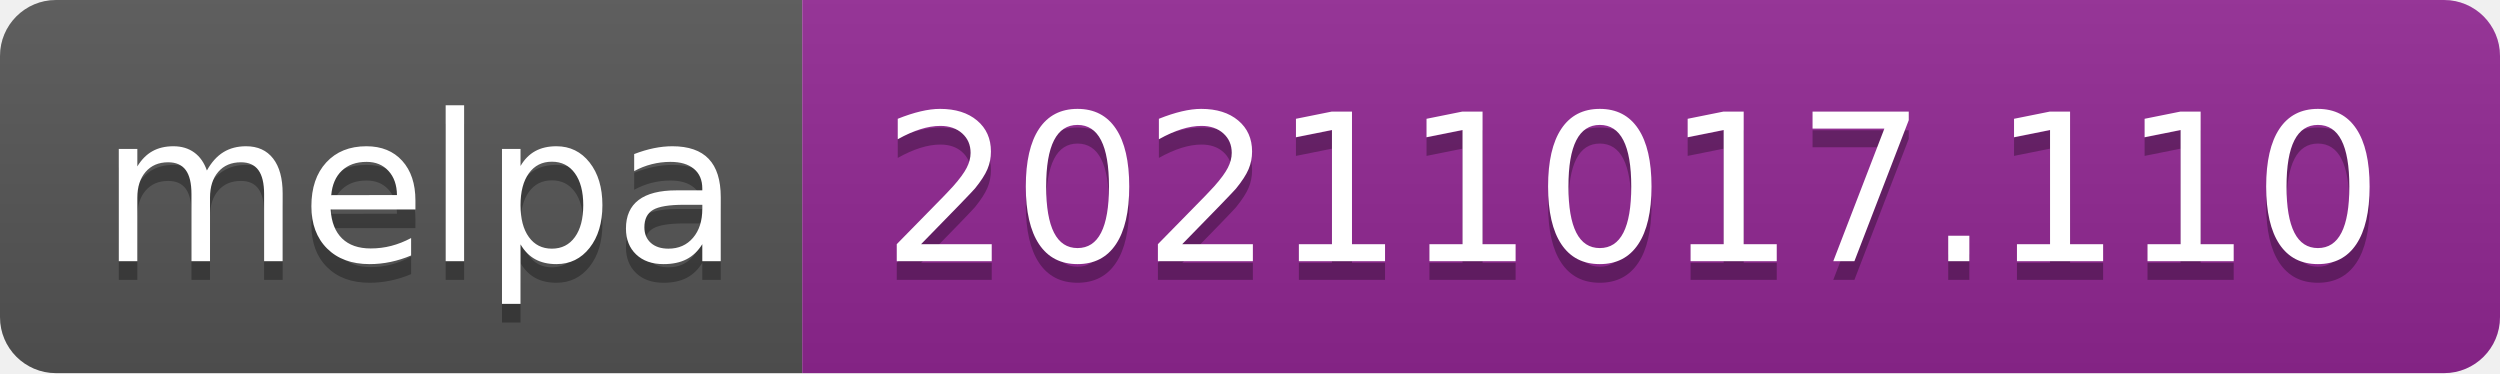
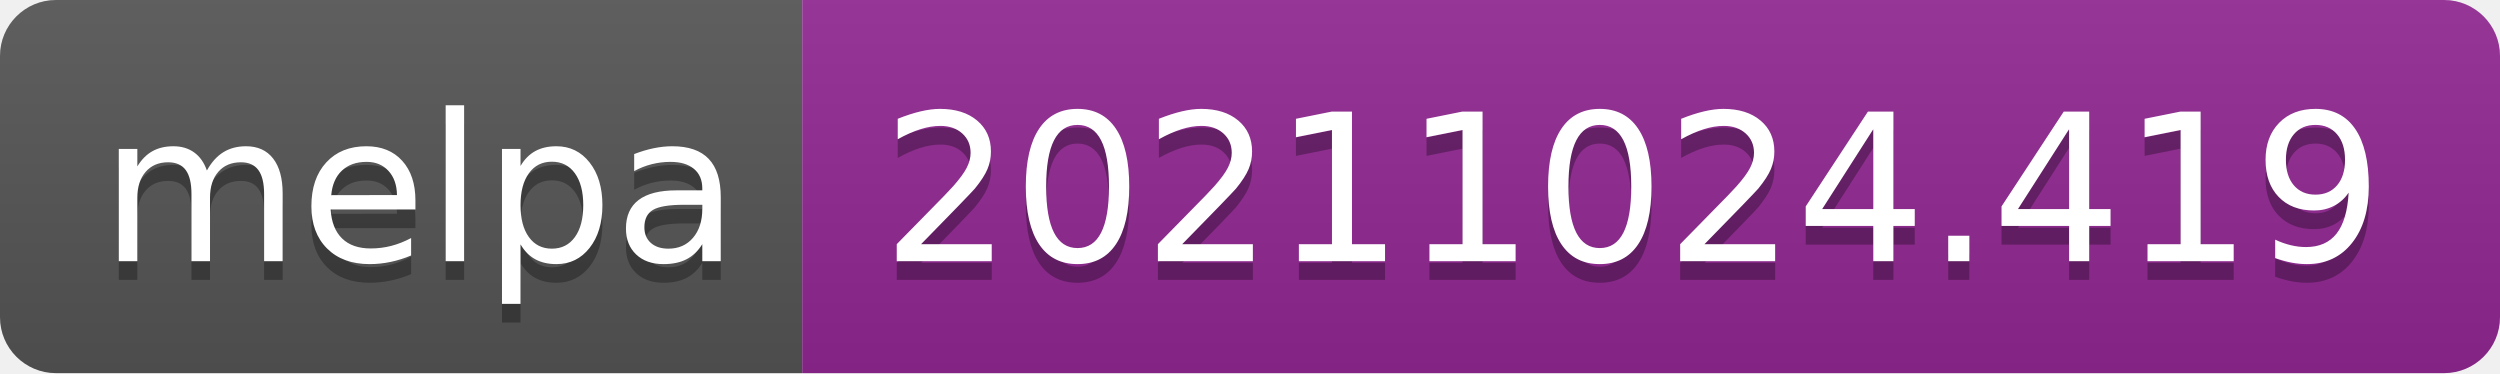
- <svg xmlns="http://www.w3.org/2000/svg" width="134" height="20" role="img" aria-label="melpa: 20211017.110">
+ <svg xmlns="http://www.w3.org/2000/svg" width="134" height="20" role="img" aria-label="melpa: 20211024.419">
  <linearGradient id="s" x2="0" y2="100%">
    <stop offset="0" stop-color="#bbb" stop-opacity=".1" />
    <stop offset="1" stop-opacity=".1" />
  </linearGradient>
  <clipPath id="r">
    <rect width="134" height="20" rx="3" fill="#fff" />
  </clipPath>
  <g clip-path="url(#r)">
    <rect width="43" height="20" fill="#555" />
    <rect x="43" width="91" height="20" fill="#922793" />
    <rect width="134" height="20" fill="url(#s)" />
  </g>
  <g fill="#fff" text-anchor="middle" font-family="Verdana,Geneva,DejaVu Sans,sans-serif" text-rendering="geometricPrecision" font-size="110">
    <text aria-hidden="true" x="225" y="150" fill="#010101" fill-opacity=".3" transform="scale(.1)" textLength="330">melpa</text>
    <text x="225" y="140" transform="scale(.1)" fill="#fff" textLength="330">melpa</text>
-     <text aria-hidden="true" x="875" y="150" fill="#010101" fill-opacity=".3" transform="scale(.1)" textLength="810">20211017.110</text>
-     <text x="875" y="140" transform="scale(.1)" fill="#fff" textLength="810">20211017.110</text>
+     <text aria-hidden="true" x="875" y="150" fill="#010101" fill-opacity=".3" transform="scale(.1)" textLength="810">20211024.419</text>
+     <text x="875" y="140" transform="scale(.1)" fill="#fff" textLength="810">20211024.419</text>
  </g>
</svg>
